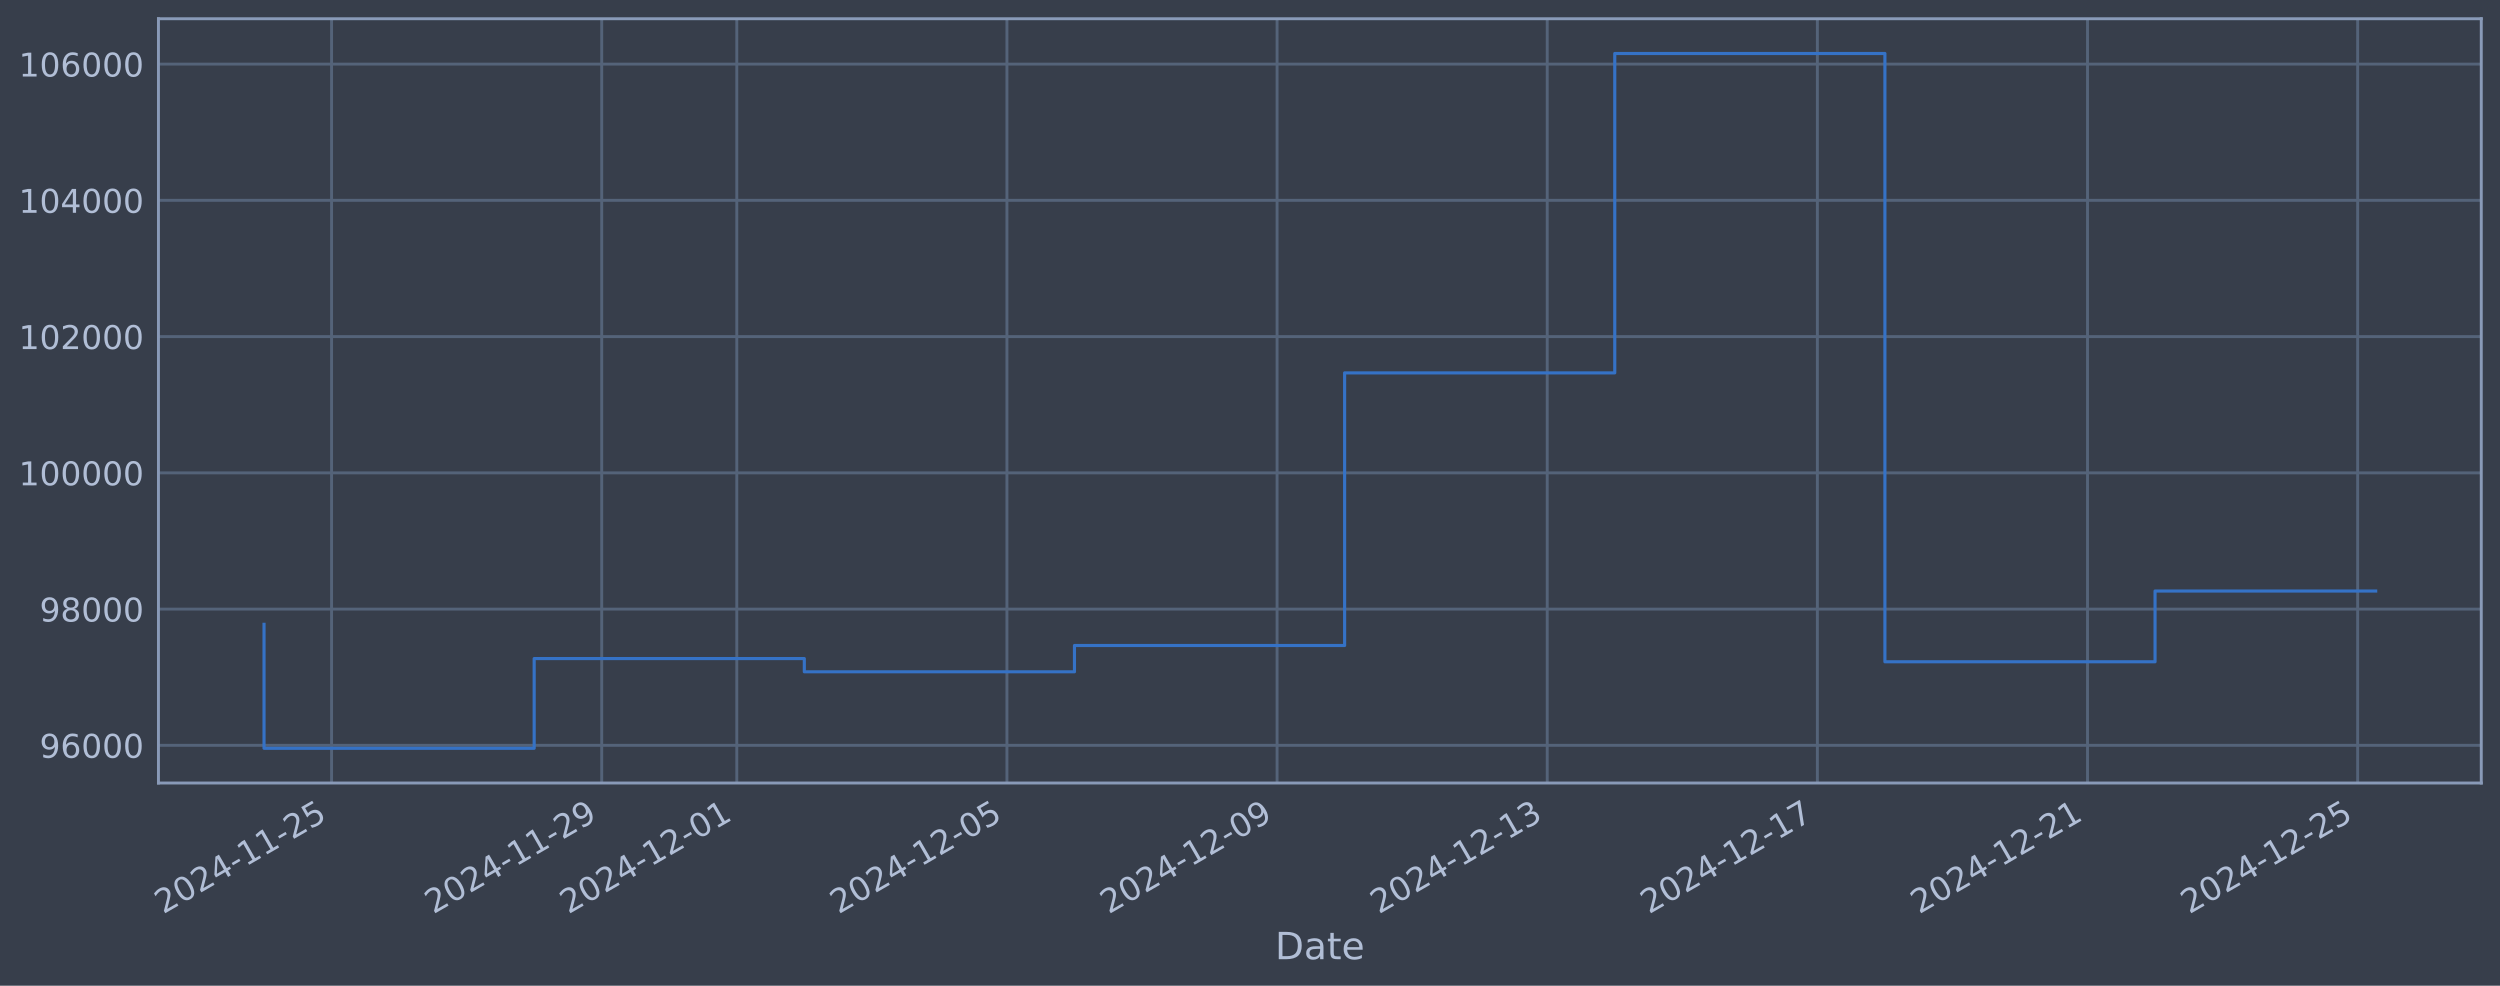
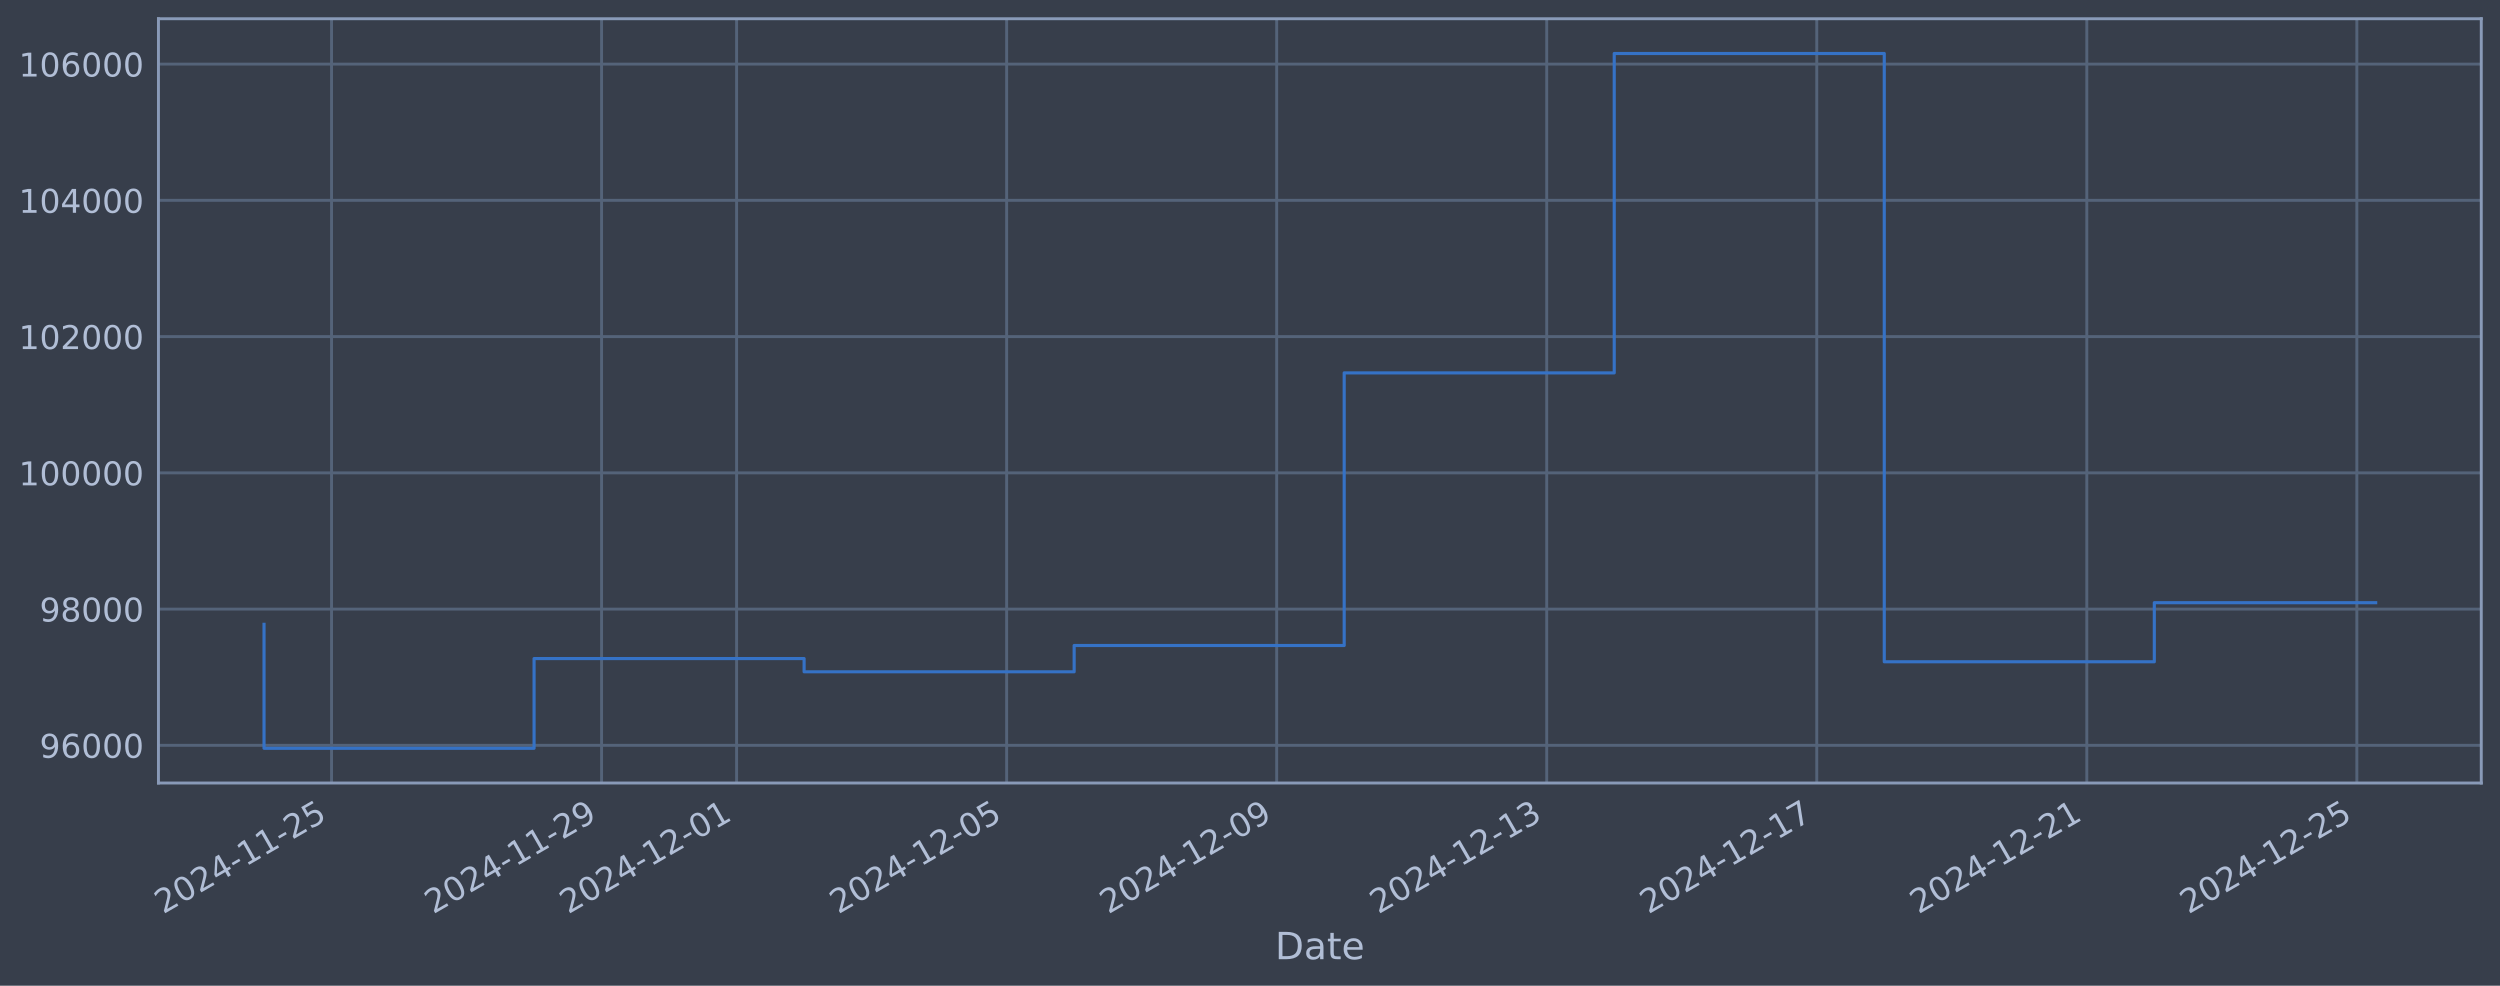
<svg xmlns="http://www.w3.org/2000/svg" xmlns:xlink="http://www.w3.org/1999/xlink" width="960.9pt" height="378.87pt" viewBox="0 0 960.9 378.87" version="1.1">
  <defs>
    <style type="text/css">*{stroke-linejoin: round; stroke-linecap: butt}</style>
  </defs>
  <g id="figure_1">
    <g id="patch_1">
      <path d="M 0 378.87  L 960.9 378.87  L 960.9 0  L 0 0  z " style="fill: #373e4b" />
    </g>
    <g id="axes_1">
      <g id="patch_2">
        <path d="M 60.901 300.96  L 953.701 300.96  L 953.701 7.2  L 60.901 7.2  z " style="fill: #373e4b" />
      </g>
      <g id="matplotlib.axis_1">
        <g id="xtick_1">
          <g id="line2d_1">
-             <path d="M 127.441 300.96  L 127.441 7.2  " clip-path="url(#pe2afa0dbb1)" style="fill: none; stroke: #546379; stroke-width: 1.12; stroke-linecap: square" />
+             <path d="M 127.43 300.96  L 127.43 7.2  " clip-path="url(#pd6a5d328cd)" style="fill: none; stroke: #546379; stroke-width: 1.12; stroke-linecap: square" />
          </g>
          <g id="line2d_2" />
          <g id="text_1">
-             <g style="fill: #b1bed6" transform="translate(62.7151 351.4642) rotate(-30) scale(0.126 -0.126)">
+             <g style="fill: #b1bed6" transform="translate(62.70496 351.4642) rotate(-30) scale(0.126 -0.126)">
              <defs>
                <path id="DejaVuSans-32" d="M 1228 531  L 3431 531  L 3431 0  L 469 0  L 469 531  Q 828 903 1448 1529  Q 2069 2156 2228 2338  Q 2531 2678 2651 2914  Q 2772 3150 2772 3378  Q 2772 3750 2511 3984  Q 2250 4219 1831 4219  Q 1534 4219 1204 4116  Q 875 4013 500 3803  L 500 4441  Q 881 4594 1212 4672  Q 1544 4750 1819 4750  Q 2544 4750 2975 4387  Q 3406 4025 3406 3419  Q 3406 3131 3298 2873  Q 3191 2616 2906 2266  Q 2828 2175 2409 1742  Q 1991 1309 1228 531  z " transform="scale(0.015625)" />
                <path id="DejaVuSans-30" d="M 2034 4250  Q 1547 4250 1301 3770  Q 1056 3291 1056 2328  Q 1056 1369 1301 889  Q 1547 409 2034 409  Q 2525 409 2770 889  Q 3016 1369 3016 2328  Q 3016 3291 2770 3770  Q 2525 4250 2034 4250  z M 2034 4750  Q 2819 4750 3233 4129  Q 3647 3509 3647 2328  Q 3647 1150 3233 529  Q 2819 -91 2034 -91  Q 1250 -91 836 529  Q 422 1150 422 2328  Q 422 3509 836 4129  Q 1250 4750 2034 4750  z " transform="scale(0.015625)" />
                <path id="DejaVuSans-34" d="M 2419 4116  L 825 1625  L 2419 1625  L 2419 4116  z M 2253 4666  L 3047 4666  L 3047 1625  L 3713 1625  L 3713 1100  L 3047 1100  L 3047 0  L 2419 0  L 2419 1100  L 313 1100  L 313 1709  L 2253 4666  z " transform="scale(0.015625)" />
                <path id="DejaVuSans-2d" d="M 313 2009  L 1997 2009  L 1997 1497  L 313 1497  L 313 2009  z " transform="scale(0.015625)" />
                <path id="DejaVuSans-31" d="M 794 531  L 1825 531  L 1825 4091  L 703 3866  L 703 4441  L 1819 4666  L 2450 4666  L 2450 531  L 3481 531  L 3481 0  L 794 0  L 794 531  z " transform="scale(0.015625)" />
                <path id="DejaVuSans-35" d="M 691 4666  L 3169 4666  L 3169 4134  L 1269 4134  L 1269 2991  Q 1406 3038 1543 3061  Q 1681 3084 1819 3084  Q 2600 3084 3056 2656  Q 3513 2228 3513 1497  Q 3513 744 3044 326  Q 2575 -91 1722 -91  Q 1428 -91 1123 -41  Q 819 9 494 109  L 494 744  Q 775 591 1075 516  Q 1375 441 1709 441  Q 2250 441 2565 725  Q 2881 1009 2881 1497  Q 2881 1984 2565 2268  Q 2250 2553 1709 2553  Q 1456 2553 1204 2497  Q 953 2441 691 2322  L 691 4666  z " transform="scale(0.015625)" />
              </defs>
              <use xlink:href="#DejaVuSans-32" />
              <use xlink:href="#DejaVuSans-30" transform="translate(63.62305 0)" />
              <use xlink:href="#DejaVuSans-32" transform="translate(127.2461 0)" />
              <use xlink:href="#DejaVuSans-34" transform="translate(190.8691 0)" />
              <use xlink:href="#DejaVuSans-2d" transform="translate(254.4922 0)" />
              <use xlink:href="#DejaVuSans-31" transform="translate(290.5762 0)" />
              <use xlink:href="#DejaVuSans-31" transform="translate(354.1992 0)" />
              <use xlink:href="#DejaVuSans-2d" transform="translate(417.8223 0)" />
              <use xlink:href="#DejaVuSans-32" transform="translate(453.9062 0)" />
              <use xlink:href="#DejaVuSans-35" transform="translate(517.5293 0)" />
            </g>
          </g>
        </g>
        <g id="xtick_2">
          <g id="line2d_3">
-             <path d="M 231.274 300.96  L 231.274 7.2  " clip-path="url(#pe2afa0dbb1)" style="fill: none; stroke: #546379; stroke-width: 1.12; stroke-linecap: square" />
+             <path d="M 231.223 300.96  L 231.223 7.2  " clip-path="url(#pd6a5d328cd)" style="fill: none; stroke: #546379; stroke-width: 1.12; stroke-linecap: square" />
          </g>
          <g id="line2d_4" />
          <g id="text_2">
-             <g style="fill: #b1bed6" transform="translate(166.5483 351.4642) rotate(-30) scale(0.126 -0.126)">
+             <g style="fill: #b1bed6" transform="translate(166.4976 351.4642) rotate(-30) scale(0.126 -0.126)">
              <defs>
                <path id="DejaVuSans-39" d="M 703 97  L 703 672  Q 941 559 1184 500  Q 1428 441 1663 441  Q 2288 441 2617 861  Q 2947 1281 2994 2138  Q 2813 1869 2534 1725  Q 2256 1581 1919 1581  Q 1219 1581 811 2004  Q 403 2428 403 3163  Q 403 3881 828 4315  Q 1253 4750 1959 4750  Q 2769 4750 3195 4129  Q 3622 3509 3622 2328  Q 3622 1225 3098 567  Q 2575 -91 1691 -91  Q 1453 -91 1209 -44  Q 966 3 703 97  z M 1959 2075  Q 2384 2075 2632 2365  Q 2881 2656 2881 3163  Q 2881 3666 2632 3958  Q 2384 4250 1959 4250  Q 1534 4250 1286 3958  Q 1038 3666 1038 3163  Q 1038 2656 1286 2365  Q 1534 2075 1959 2075  z " transform="scale(0.015625)" />
              </defs>
              <use xlink:href="#DejaVuSans-32" />
              <use xlink:href="#DejaVuSans-30" transform="translate(63.62305 0)" />
              <use xlink:href="#DejaVuSans-32" transform="translate(127.2461 0)" />
              <use xlink:href="#DejaVuSans-34" transform="translate(190.8691 0)" />
              <use xlink:href="#DejaVuSans-2d" transform="translate(254.4922 0)" />
              <use xlink:href="#DejaVuSans-31" transform="translate(290.5762 0)" />
              <use xlink:href="#DejaVuSans-31" transform="translate(354.1992 0)" />
              <use xlink:href="#DejaVuSans-2d" transform="translate(417.8223 0)" />
              <use xlink:href="#DejaVuSans-32" transform="translate(453.9062 0)" />
              <use xlink:href="#DejaVuSans-39" transform="translate(517.5293 0)" />
            </g>
          </g>
        </g>
        <g id="xtick_3">
          <g id="line2d_5">
-             <path d="M 283.19 300.96  L 283.19 7.2  " clip-path="url(#pe2afa0dbb1)" style="fill: none; stroke: #546379; stroke-width: 1.12; stroke-linecap: square" />
+             <path d="M 283.119 300.96  L 283.119 7.2  " clip-path="url(#pd6a5d328cd)" style="fill: none; stroke: #546379; stroke-width: 1.12; stroke-linecap: square" />
          </g>
          <g id="line2d_6" />
          <g id="text_3">
-             <g style="fill: #b1bed6" transform="translate(218.4648 351.4642) rotate(-30) scale(0.126 -0.126)">
+             <g style="fill: #b1bed6" transform="translate(218.3939 351.4642) rotate(-30) scale(0.126 -0.126)">
              <use xlink:href="#DejaVuSans-32" />
              <use xlink:href="#DejaVuSans-30" transform="translate(63.62305 0)" />
              <use xlink:href="#DejaVuSans-32" transform="translate(127.2461 0)" />
              <use xlink:href="#DejaVuSans-34" transform="translate(190.8691 0)" />
              <use xlink:href="#DejaVuSans-2d" transform="translate(254.4922 0)" />
              <use xlink:href="#DejaVuSans-31" transform="translate(290.5762 0)" />
              <use xlink:href="#DejaVuSans-32" transform="translate(354.1992 0)" />
              <use xlink:href="#DejaVuSans-2d" transform="translate(417.8223 0)" />
              <use xlink:href="#DejaVuSans-30" transform="translate(453.9062 0)" />
              <use xlink:href="#DejaVuSans-31" transform="translate(517.5293 0)" />
            </g>
          </g>
        </g>
        <g id="xtick_4">
          <g id="line2d_7">
-             <path d="M 387.023 300.96  L 387.023 7.2  " clip-path="url(#pe2afa0dbb1)" style="fill: none; stroke: #546379; stroke-width: 1.12; stroke-linecap: square" />
+             <path d="M 386.912 300.96  L 386.912 7.2  " clip-path="url(#pd6a5d328cd)" style="fill: none; stroke: #546379; stroke-width: 1.12; stroke-linecap: square" />
          </g>
          <g id="line2d_8" />
          <g id="text_4">
-             <g style="fill: #b1bed6" transform="translate(322.298 351.4642) rotate(-30) scale(0.126 -0.126)">
+             <g style="fill: #b1bed6" transform="translate(322.1865 351.4642) rotate(-30) scale(0.126 -0.126)">
              <use xlink:href="#DejaVuSans-32" />
              <use xlink:href="#DejaVuSans-30" transform="translate(63.62305 0)" />
              <use xlink:href="#DejaVuSans-32" transform="translate(127.2461 0)" />
              <use xlink:href="#DejaVuSans-34" transform="translate(190.8691 0)" />
              <use xlink:href="#DejaVuSans-2d" transform="translate(254.4922 0)" />
              <use xlink:href="#DejaVuSans-31" transform="translate(290.5762 0)" />
              <use xlink:href="#DejaVuSans-32" transform="translate(354.1992 0)" />
              <use xlink:href="#DejaVuSans-2d" transform="translate(417.8223 0)" />
              <use xlink:href="#DejaVuSans-30" transform="translate(453.9062 0)" />
              <use xlink:href="#DejaVuSans-35" transform="translate(517.5293 0)" />
            </g>
          </g>
        </g>
        <g id="xtick_5">
          <g id="line2d_9">
-             <path d="M 490.857 300.96  L 490.857 7.2  " clip-path="url(#pe2afa0dbb1)" style="fill: none; stroke: #546379; stroke-width: 1.12; stroke-linecap: square" />
+             <path d="M 490.705 300.96  L 490.705 7.2  " clip-path="url(#pd6a5d328cd)" style="fill: none; stroke: #546379; stroke-width: 1.12; stroke-linecap: square" />
          </g>
          <g id="line2d_10" />
          <g id="text_5">
-             <g style="fill: #b1bed6" transform="translate(426.1311 351.4642) rotate(-30) scale(0.126 -0.126)">
+             <g style="fill: #b1bed6" transform="translate(425.9791 351.4642) rotate(-30) scale(0.126 -0.126)">
              <use xlink:href="#DejaVuSans-32" />
              <use xlink:href="#DejaVuSans-30" transform="translate(63.62305 0)" />
              <use xlink:href="#DejaVuSans-32" transform="translate(127.2461 0)" />
              <use xlink:href="#DejaVuSans-34" transform="translate(190.8691 0)" />
              <use xlink:href="#DejaVuSans-2d" transform="translate(254.4922 0)" />
              <use xlink:href="#DejaVuSans-31" transform="translate(290.5762 0)" />
              <use xlink:href="#DejaVuSans-32" transform="translate(354.1992 0)" />
              <use xlink:href="#DejaVuSans-2d" transform="translate(417.8223 0)" />
              <use xlink:href="#DejaVuSans-30" transform="translate(453.9062 0)" />
              <use xlink:href="#DejaVuSans-39" transform="translate(517.5293 0)" />
            </g>
          </g>
        </g>
        <g id="xtick_6">
          <g id="line2d_11">
-             <path d="M 594.69 300.96  L 594.69 7.2  " clip-path="url(#pe2afa0dbb1)" style="fill: none; stroke: #546379; stroke-width: 1.12; stroke-linecap: square" />
+             <path d="M 594.497 300.96  L 594.497 7.2  " clip-path="url(#pd6a5d328cd)" style="fill: none; stroke: #546379; stroke-width: 1.12; stroke-linecap: square" />
          </g>
          <g id="line2d_12" />
          <g id="text_6">
-             <g style="fill: #b1bed6" transform="translate(529.9643 351.4642) rotate(-30) scale(0.126 -0.126)">
+             <g style="fill: #b1bed6" transform="translate(529.7718 351.4642) rotate(-30) scale(0.126 -0.126)">
              <defs>
                <path id="DejaVuSans-33" d="M 2597 2516  Q 3050 2419 3304 2112  Q 3559 1806 3559 1356  Q 3559 666 3084 287  Q 2609 -91 1734 -91  Q 1441 -91 1130 -33  Q 819 25 488 141  L 488 750  Q 750 597 1062 519  Q 1375 441 1716 441  Q 2309 441 2620 675  Q 2931 909 2931 1356  Q 2931 1769 2642 2001  Q 2353 2234 1838 2234  L 1294 2234  L 1294 2753  L 1863 2753  Q 2328 2753 2575 2939  Q 2822 3125 2822 3475  Q 2822 3834 2567 4026  Q 2313 4219 1838 4219  Q 1578 4219 1281 4162  Q 984 4106 628 3988  L 628 4550  Q 988 4650 1302 4700  Q 1616 4750 1894 4750  Q 2613 4750 3031 4423  Q 3450 4097 3450 3541  Q 3450 3153 3228 2886  Q 3006 2619 2597 2516  z " transform="scale(0.015625)" />
              </defs>
              <use xlink:href="#DejaVuSans-32" />
              <use xlink:href="#DejaVuSans-30" transform="translate(63.62305 0)" />
              <use xlink:href="#DejaVuSans-32" transform="translate(127.2461 0)" />
              <use xlink:href="#DejaVuSans-34" transform="translate(190.8691 0)" />
              <use xlink:href="#DejaVuSans-2d" transform="translate(254.4922 0)" />
              <use xlink:href="#DejaVuSans-31" transform="translate(290.5762 0)" />
              <use xlink:href="#DejaVuSans-32" transform="translate(354.1992 0)" />
              <use xlink:href="#DejaVuSans-2d" transform="translate(417.8223 0)" />
              <use xlink:href="#DejaVuSans-31" transform="translate(453.9062 0)" />
              <use xlink:href="#DejaVuSans-33" transform="translate(517.5293 0)" />
            </g>
          </g>
        </g>
        <g id="xtick_7">
          <g id="line2d_13">
-             <path d="M 698.523 300.96  L 698.523 7.2  " clip-path="url(#pe2afa0dbb1)" style="fill: none; stroke: #546379; stroke-width: 1.12; stroke-linecap: square" />
+             <path d="M 698.29 300.96  L 698.29 7.2  " clip-path="url(#pd6a5d328cd)" style="fill: none; stroke: #546379; stroke-width: 1.12; stroke-linecap: square" />
          </g>
          <g id="line2d_14" />
          <g id="text_7">
-             <g style="fill: #b1bed6" transform="translate(633.7974 351.4642) rotate(-30) scale(0.126 -0.126)">
+             <g style="fill: #b1bed6" transform="translate(633.5644 351.4642) rotate(-30) scale(0.126 -0.126)">
              <defs>
                <path id="DejaVuSans-37" d="M 525 4666  L 3525 4666  L 3525 4397  L 1831 0  L 1172 0  L 2766 4134  L 525 4134  L 525 4666  z " transform="scale(0.015625)" />
              </defs>
              <use xlink:href="#DejaVuSans-32" />
              <use xlink:href="#DejaVuSans-30" transform="translate(63.62305 0)" />
              <use xlink:href="#DejaVuSans-32" transform="translate(127.2461 0)" />
              <use xlink:href="#DejaVuSans-34" transform="translate(190.8691 0)" />
              <use xlink:href="#DejaVuSans-2d" transform="translate(254.4922 0)" />
              <use xlink:href="#DejaVuSans-31" transform="translate(290.5762 0)" />
              <use xlink:href="#DejaVuSans-32" transform="translate(354.1992 0)" />
              <use xlink:href="#DejaVuSans-2d" transform="translate(417.8223 0)" />
              <use xlink:href="#DejaVuSans-31" transform="translate(453.9062 0)" />
              <use xlink:href="#DejaVuSans-37" transform="translate(517.5293 0)" />
            </g>
          </g>
        </g>
        <g id="xtick_8">
          <g id="line2d_15">
-             <path d="M 802.356 300.96  L 802.356 7.2  " clip-path="url(#pe2afa0dbb1)" style="fill: none; stroke: #546379; stroke-width: 1.12; stroke-linecap: square" />
+             <path d="M 802.083 300.96  L 802.083 7.2  " clip-path="url(#pd6a5d328cd)" style="fill: none; stroke: #546379; stroke-width: 1.12; stroke-linecap: square" />
          </g>
          <g id="line2d_16" />
          <g id="text_8">
-             <g style="fill: #b1bed6" transform="translate(737.6306 351.4642) rotate(-30) scale(0.126 -0.126)">
+             <g style="fill: #b1bed6" transform="translate(737.357 351.4642) rotate(-30) scale(0.126 -0.126)">
              <use xlink:href="#DejaVuSans-32" />
              <use xlink:href="#DejaVuSans-30" transform="translate(63.62305 0)" />
              <use xlink:href="#DejaVuSans-32" transform="translate(127.2461 0)" />
              <use xlink:href="#DejaVuSans-34" transform="translate(190.8691 0)" />
              <use xlink:href="#DejaVuSans-2d" transform="translate(254.4922 0)" />
              <use xlink:href="#DejaVuSans-31" transform="translate(290.5762 0)" />
              <use xlink:href="#DejaVuSans-32" transform="translate(354.1992 0)" />
              <use xlink:href="#DejaVuSans-2d" transform="translate(417.8223 0)" />
              <use xlink:href="#DejaVuSans-32" transform="translate(453.9062 0)" />
              <use xlink:href="#DejaVuSans-31" transform="translate(517.5293 0)" />
            </g>
          </g>
        </g>
        <g id="xtick_9">
          <g id="line2d_17">
-             <path d="M 906.189 300.96  L 906.189 7.2  " clip-path="url(#pe2afa0dbb1)" style="fill: none; stroke: #546379; stroke-width: 1.12; stroke-linecap: square" />
+             <path d="M 905.875 300.96  L 905.875 7.2  " clip-path="url(#pd6a5d328cd)" style="fill: none; stroke: #546379; stroke-width: 1.12; stroke-linecap: square" />
          </g>
          <g id="line2d_18" />
          <g id="text_9">
-             <g style="fill: #b1bed6" transform="translate(841.4638 351.4642) rotate(-30) scale(0.126 -0.126)">
+             <g style="fill: #b1bed6" transform="translate(841.1496 351.4642) rotate(-30) scale(0.126 -0.126)">
              <use xlink:href="#DejaVuSans-32" />
              <use xlink:href="#DejaVuSans-30" transform="translate(63.62305 0)" />
              <use xlink:href="#DejaVuSans-32" transform="translate(127.2461 0)" />
              <use xlink:href="#DejaVuSans-34" transform="translate(190.8691 0)" />
              <use xlink:href="#DejaVuSans-2d" transform="translate(254.4922 0)" />
              <use xlink:href="#DejaVuSans-31" transform="translate(290.5762 0)" />
              <use xlink:href="#DejaVuSans-32" transform="translate(354.1992 0)" />
              <use xlink:href="#DejaVuSans-2d" transform="translate(417.8223 0)" />
              <use xlink:href="#DejaVuSans-32" transform="translate(453.9062 0)" />
              <use xlink:href="#DejaVuSans-35" transform="translate(517.5293 0)" />
            </g>
          </g>
        </g>
        <g id="text_10">
          <g style="fill: #b1bed6" transform="translate(490.0914 368.6753) scale(0.144 -0.144)">
            <defs>
              <path id="DejaVuSans-44" d="M 1259 4147  L 1259 519  L 2022 519  Q 2988 519 3436 956  Q 3884 1394 3884 2338  Q 3884 3275 3436 3711  Q 2988 4147 2022 4147  L 1259 4147  z M 628 4666  L 1925 4666  Q 3281 4666 3915 4102  Q 4550 3538 4550 2338  Q 4550 1131 3912 565  Q 3275 0 1925 0  L 628 0  L 628 4666  z " transform="scale(0.015625)" />
              <path id="DejaVuSans-61" d="M 2194 1759  Q 1497 1759 1228 1600  Q 959 1441 959 1056  Q 959 750 1161 570  Q 1363 391 1709 391  Q 2188 391 2477 730  Q 2766 1069 2766 1631  L 2766 1759  L 2194 1759  z M 3341 1997  L 3341 0  L 2766 0  L 2766 531  Q 2569 213 2275 61  Q 1981 -91 1556 -91  Q 1019 -91 701 211  Q 384 513 384 1019  Q 384 1609 779 1909  Q 1175 2209 1959 2209  L 2766 2209  L 2766 2266  Q 2766 2663 2505 2880  Q 2244 3097 1772 3097  Q 1472 3097 1187 3025  Q 903 2953 641 2809  L 641 3341  Q 956 3463 1253 3523  Q 1550 3584 1831 3584  Q 2591 3584 2966 3190  Q 3341 2797 3341 1997  z " transform="scale(0.015625)" />
              <path id="DejaVuSans-74" d="M 1172 4494  L 1172 3500  L 2356 3500  L 2356 3053  L 1172 3053  L 1172 1153  Q 1172 725 1289 603  Q 1406 481 1766 481  L 2356 481  L 2356 0  L 1766 0  Q 1100 0 847 248  Q 594 497 594 1153  L 594 3053  L 172 3053  L 172 3500  L 594 3500  L 594 4494  L 1172 4494  z " transform="scale(0.015625)" />
              <path id="DejaVuSans-65" d="M 3597 1894  L 3597 1613  L 953 1613  Q 991 1019 1311 708  Q 1631 397 2203 397  Q 2534 397 2845 478  Q 3156 559 3463 722  L 3463 178  Q 3153 47 2828 -22  Q 2503 -91 2169 -91  Q 1331 -91 842 396  Q 353 884 353 1716  Q 353 2575 817 3079  Q 1281 3584 2069 3584  Q 2775 3584 3186 3129  Q 3597 2675 3597 1894  z M 3022 2063  Q 3016 2534 2758 2815  Q 2500 3097 2075 3097  Q 1594 3097 1305 2825  Q 1016 2553 972 2059  L 3022 2063  z " transform="scale(0.015625)" />
            </defs>
            <use xlink:href="#DejaVuSans-44" />
            <use xlink:href="#DejaVuSans-61" transform="translate(77.00195 0)" />
            <use xlink:href="#DejaVuSans-74" transform="translate(138.2812 0)" />
            <use xlink:href="#DejaVuSans-65" transform="translate(177.4902 0)" />
          </g>
        </g>
      </g>
      <g id="matplotlib.axis_2">
        <g id="ytick_1">
          <g id="line2d_19">
-             <path d="M 60.901 286.481  L 953.701 286.481  " clip-path="url(#pe2afa0dbb1)" style="fill: none; stroke: #546379; stroke-width: 1.12; stroke-linecap: square" />
+             <path d="M 60.901 286.481  L 953.701 286.481  " clip-path="url(#pd6a5d328cd)" style="fill: none; stroke: #546379; stroke-width: 1.12; stroke-linecap: square" />
          </g>
          <g id="line2d_20" />
          <g id="text_11">
            <g style="fill: #b1bed6" transform="translate(15.21675 291.2681) scale(0.126 -0.126)">
              <defs>
                <path id="DejaVuSans-36" d="M 2113 2584  Q 1688 2584 1439 2293  Q 1191 2003 1191 1497  Q 1191 994 1439 701  Q 1688 409 2113 409  Q 2538 409 2786 701  Q 3034 994 3034 1497  Q 3034 2003 2786 2293  Q 2538 2584 2113 2584  z M 3366 4563  L 3366 3988  Q 3128 4100 2886 4159  Q 2644 4219 2406 4219  Q 1781 4219 1451 3797  Q 1122 3375 1075 2522  Q 1259 2794 1537 2939  Q 1816 3084 2150 3084  Q 2853 3084 3261 2657  Q 3669 2231 3669 1497  Q 3669 778 3244 343  Q 2819 -91 2113 -91  Q 1303 -91 875 529  Q 447 1150 447 2328  Q 447 3434 972 4092  Q 1497 4750 2381 4750  Q 2619 4750 2861 4703  Q 3103 4656 3366 4563  z " transform="scale(0.015625)" />
              </defs>
              <use xlink:href="#DejaVuSans-39" />
              <use xlink:href="#DejaVuSans-36" transform="translate(63.62305 0)" />
              <use xlink:href="#DejaVuSans-30" transform="translate(127.2461 0)" />
              <use xlink:href="#DejaVuSans-30" transform="translate(190.8691 0)" />
              <use xlink:href="#DejaVuSans-30" transform="translate(254.4922 0)" />
            </g>
          </g>
        </g>
        <g id="ytick_2">
          <g id="line2d_21">
-             <path d="M 60.901 234.112  L 953.701 234.112  " clip-path="url(#pe2afa0dbb1)" style="fill: none; stroke: #546379; stroke-width: 1.12; stroke-linecap: square" />
+             <path d="M 60.901 234.112  L 953.701 234.112  " clip-path="url(#pd6a5d328cd)" style="fill: none; stroke: #546379; stroke-width: 1.12; stroke-linecap: square" />
          </g>
          <g id="line2d_22" />
          <g id="text_12">
            <g style="fill: #b1bed6" transform="translate(15.21675 238.8994) scale(0.126 -0.126)">
              <defs>
                <path id="DejaVuSans-38" d="M 2034 2216  Q 1584 2216 1326 1975  Q 1069 1734 1069 1313  Q 1069 891 1326 650  Q 1584 409 2034 409  Q 2484 409 2743 651  Q 3003 894 3003 1313  Q 3003 1734 2745 1975  Q 2488 2216 2034 2216  z M 1403 2484  Q 997 2584 770 2862  Q 544 3141 544 3541  Q 544 4100 942 4425  Q 1341 4750 2034 4750  Q 2731 4750 3128 4425  Q 3525 4100 3525 3541  Q 3525 3141 3298 2862  Q 3072 2584 2669 2484  Q 3125 2378 3379 2068  Q 3634 1759 3634 1313  Q 3634 634 3220 271  Q 2806 -91 2034 -91  Q 1263 -91 848 271  Q 434 634 434 1313  Q 434 1759 690 2068  Q 947 2378 1403 2484  z M 1172 3481  Q 1172 3119 1398 2916  Q 1625 2713 2034 2713  Q 2441 2713 2670 2916  Q 2900 3119 2900 3481  Q 2900 3844 2670 4047  Q 2441 4250 2034 4250  Q 1625 4250 1398 4047  Q 1172 3844 1172 3481  z " transform="scale(0.015625)" />
              </defs>
              <use xlink:href="#DejaVuSans-39" />
              <use xlink:href="#DejaVuSans-38" transform="translate(63.62305 0)" />
              <use xlink:href="#DejaVuSans-30" transform="translate(127.2461 0)" />
              <use xlink:href="#DejaVuSans-30" transform="translate(190.8691 0)" />
              <use xlink:href="#DejaVuSans-30" transform="translate(254.4922 0)" />
            </g>
          </g>
        </g>
        <g id="ytick_3">
          <g id="line2d_23">
-             <path d="M 60.901 181.744  L 953.701 181.744  " clip-path="url(#pe2afa0dbb1)" style="fill: none; stroke: #546379; stroke-width: 1.12; stroke-linecap: square" />
+             <path d="M 60.901 181.744  L 953.701 181.744  " clip-path="url(#pd6a5d328cd)" style="fill: none; stroke: #546379; stroke-width: 1.12; stroke-linecap: square" />
          </g>
          <g id="line2d_24" />
          <g id="text_13">
            <g style="fill: #b1bed6" transform="translate(7.2 186.5308) scale(0.126 -0.126)">
              <use xlink:href="#DejaVuSans-31" />
              <use xlink:href="#DejaVuSans-30" transform="translate(63.62305 0)" />
              <use xlink:href="#DejaVuSans-30" transform="translate(127.2461 0)" />
              <use xlink:href="#DejaVuSans-30" transform="translate(190.8691 0)" />
              <use xlink:href="#DejaVuSans-30" transform="translate(254.4922 0)" />
              <use xlink:href="#DejaVuSans-30" transform="translate(318.1152 0)" />
            </g>
          </g>
        </g>
        <g id="ytick_4">
          <g id="line2d_25">
-             <path d="M 60.901 129.375  L 953.701 129.375  " clip-path="url(#pe2afa0dbb1)" style="fill: none; stroke: #546379; stroke-width: 1.12; stroke-linecap: square" />
+             <path d="M 60.901 129.375  L 953.701 129.375  " clip-path="url(#pd6a5d328cd)" style="fill: none; stroke: #546379; stroke-width: 1.12; stroke-linecap: square" />
          </g>
          <g id="line2d_26" />
          <g id="text_14">
            <g style="fill: #b1bed6" transform="translate(7.2 134.1621) scale(0.126 -0.126)">
              <use xlink:href="#DejaVuSans-31" />
              <use xlink:href="#DejaVuSans-30" transform="translate(63.62305 0)" />
              <use xlink:href="#DejaVuSans-32" transform="translate(127.2461 0)" />
              <use xlink:href="#DejaVuSans-30" transform="translate(190.8691 0)" />
              <use xlink:href="#DejaVuSans-30" transform="translate(254.4922 0)" />
              <use xlink:href="#DejaVuSans-30" transform="translate(318.1152 0)" />
            </g>
          </g>
        </g>
        <g id="ytick_5">
          <g id="line2d_27">
-             <path d="M 60.901 77.006  L 953.701 77.006  " clip-path="url(#pe2afa0dbb1)" style="fill: none; stroke: #546379; stroke-width: 1.12; stroke-linecap: square" />
+             <path d="M 60.901 77.006  L 953.701 77.006  " clip-path="url(#pd6a5d328cd)" style="fill: none; stroke: #546379; stroke-width: 1.12; stroke-linecap: square" />
          </g>
          <g id="line2d_28" />
          <g id="text_15">
            <g style="fill: #b1bed6" transform="translate(7.2 81.79343) scale(0.126 -0.126)">
              <use xlink:href="#DejaVuSans-31" />
              <use xlink:href="#DejaVuSans-30" transform="translate(63.62305 0)" />
              <use xlink:href="#DejaVuSans-34" transform="translate(127.2461 0)" />
              <use xlink:href="#DejaVuSans-30" transform="translate(190.8691 0)" />
              <use xlink:href="#DejaVuSans-30" transform="translate(254.4922 0)" />
              <use xlink:href="#DejaVuSans-30" transform="translate(318.1152 0)" />
            </g>
          </g>
        </g>
        <g id="ytick_6">
          <g id="line2d_29">
-             <path d="M 60.901 24.638  L 953.701 24.638  " clip-path="url(#pe2afa0dbb1)" style="fill: none; stroke: #546379; stroke-width: 1.12; stroke-linecap: square" />
+             <path d="M 60.901 24.638  L 953.701 24.638  " clip-path="url(#pd6a5d328cd)" style="fill: none; stroke: #546379; stroke-width: 1.12; stroke-linecap: square" />
          </g>
          <g id="line2d_30" />
          <g id="text_16">
            <g style="fill: #b1bed6" transform="translate(7.2 29.42476) scale(0.126 -0.126)">
              <use xlink:href="#DejaVuSans-31" />
              <use xlink:href="#DejaVuSans-30" transform="translate(63.62305 0)" />
              <use xlink:href="#DejaVuSans-36" transform="translate(127.2461 0)" />
              <use xlink:href="#DejaVuSans-30" transform="translate(190.8691 0)" />
              <use xlink:href="#DejaVuSans-30" transform="translate(254.4922 0)" />
              <use xlink:href="#DejaVuSans-30" transform="translate(318.1152 0)" />
            </g>
          </g>
        </g>
      </g>
      <g id="line2d_31">
-         <path d="M 101.482 239.953  L 101.482 287.607  L 205.315 287.607  L 205.315 253.132  L 309.149 253.132  L 309.149 258.214  L 412.982 258.214  L 412.982 248.107  L 516.815 248.107  L 516.815 143.317  L 620.648 143.317  L 620.648 20.553  L 724.481 20.553  L 724.481 254.365  L 828.314 254.365  L 828.314 227.162  L 913.119 227.162  " clip-path="url(#pe2afa0dbb1)" style="fill: none; stroke: #3572c6; stroke-width: 1.2; stroke-linecap: square" />
+         <path d="M 101.482 239.953  L 101.482 287.607  L 205.275 287.607  L 205.275 253.132  L 309.068 253.132  L 309.068 258.214  L 412.86 258.214  L 412.86 248.107  L 516.653 248.107  L 516.653 143.317  L 620.445 143.317  L 620.445 20.553  L 724.238 20.553  L 724.238 254.365  L 828.031 254.365  L 828.031 231.649  L 913.119 231.649  " clip-path="url(#pd6a5d328cd)" style="fill: none; stroke: #3572c6; stroke-width: 1.2; stroke-linecap: square" />
      </g>
      <g id="patch_3">
        <path d="M 60.901 300.96  L 60.901 7.2  " style="fill: none; stroke: #899ab8; stroke-width: 1.12; stroke-linejoin: miter; stroke-linecap: square" />
      </g>
      <g id="patch_4">
        <path d="M 953.701 300.96  L 953.701 7.2  " style="fill: none; stroke: #899ab8; stroke-width: 1.12; stroke-linejoin: miter; stroke-linecap: square" />
      </g>
      <g id="patch_5">
        <path d="M 60.901 300.96  L 953.701 300.96  " style="fill: none; stroke: #899ab8; stroke-width: 1.12; stroke-linejoin: miter; stroke-linecap: square" />
      </g>
      <g id="patch_6">
        <path d="M 60.901 7.2  L 953.701 7.2  " style="fill: none; stroke: #899ab8; stroke-width: 1.12; stroke-linejoin: miter; stroke-linecap: square" />
      </g>
    </g>
  </g>
  <defs>
-     <clipPath id="pe2afa0dbb1">
+     <clipPath id="pd6a5d328cd">
      <rect x="60.901" y="7.2" width="892.8" height="293.76" />
    </clipPath>
  </defs>
</svg>
